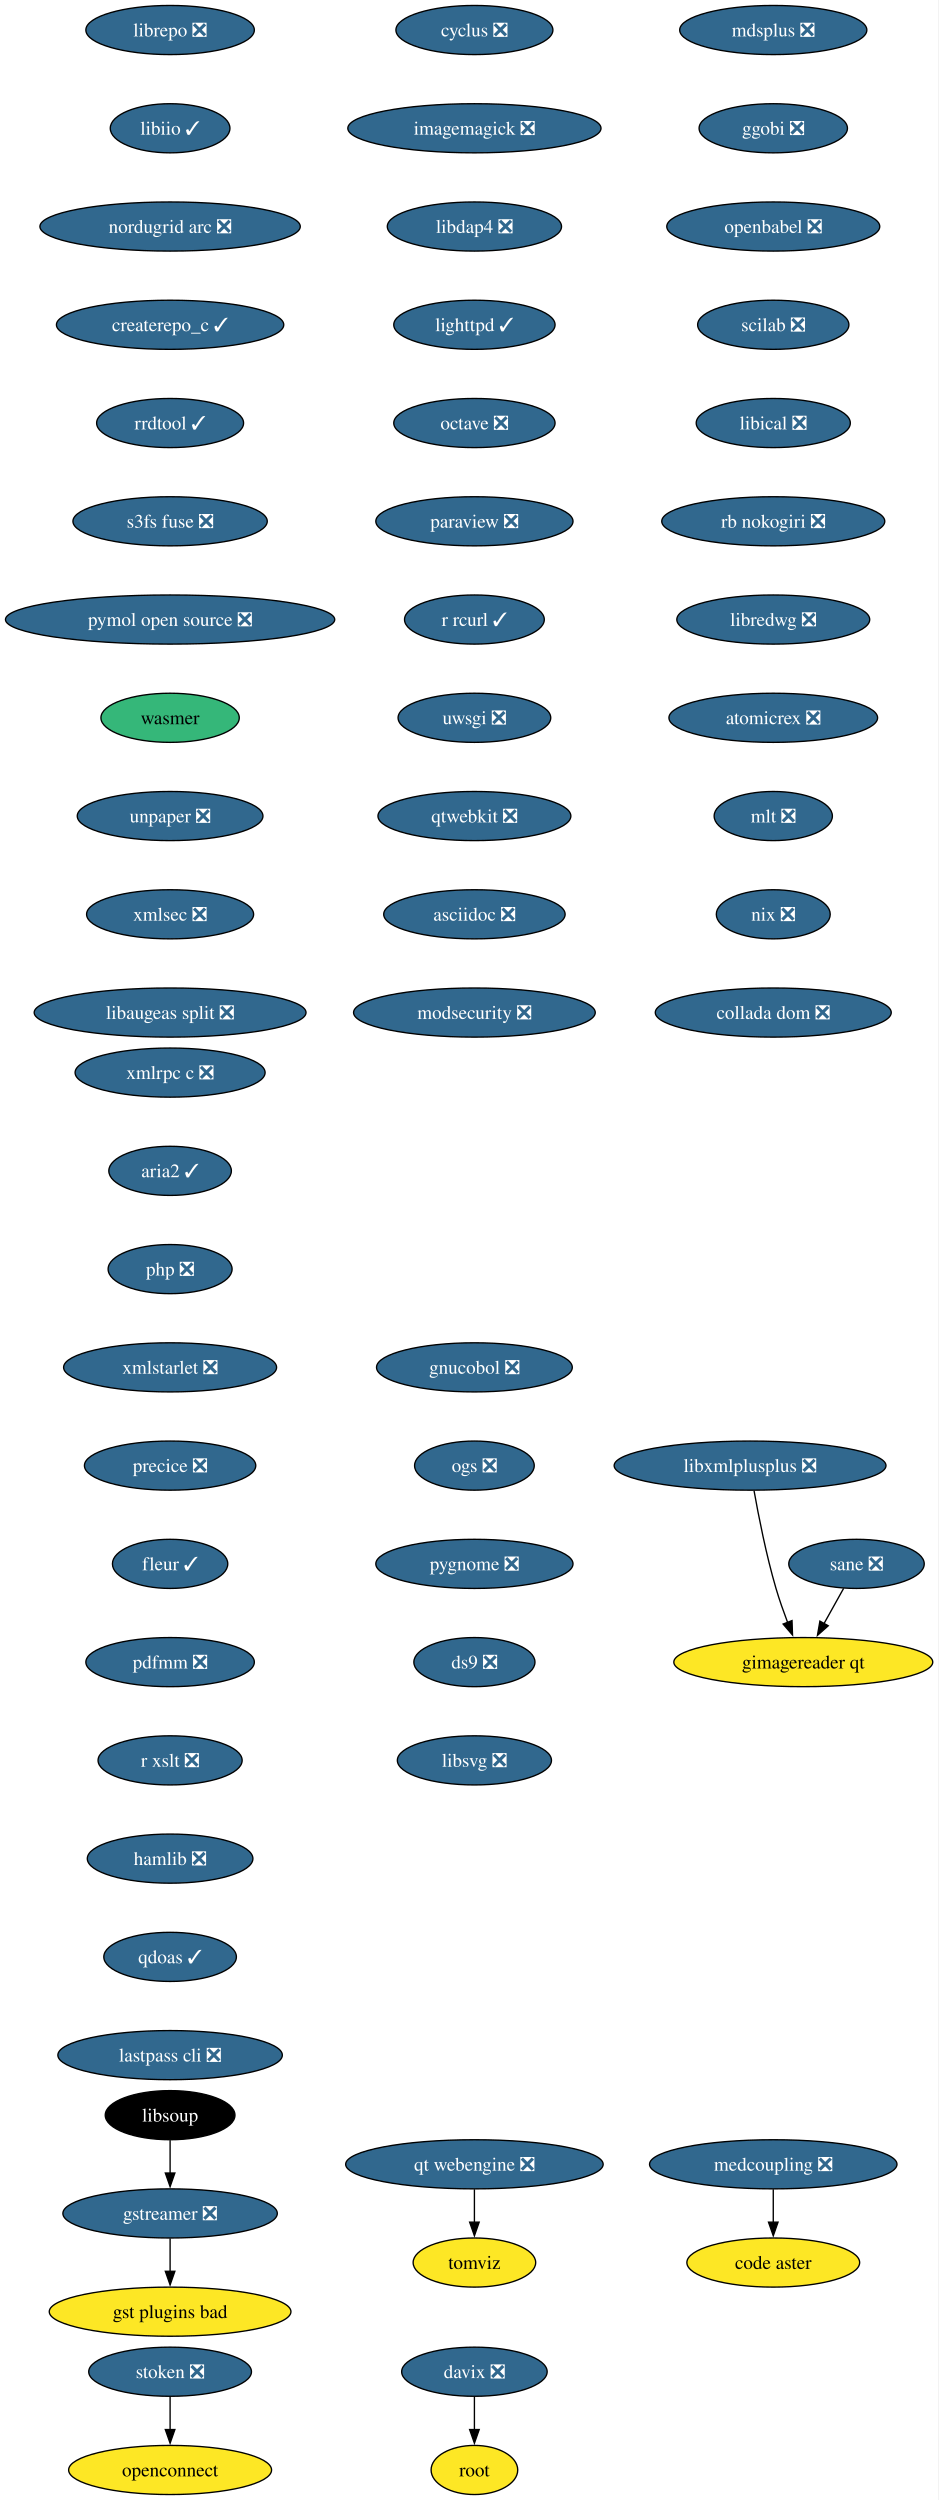
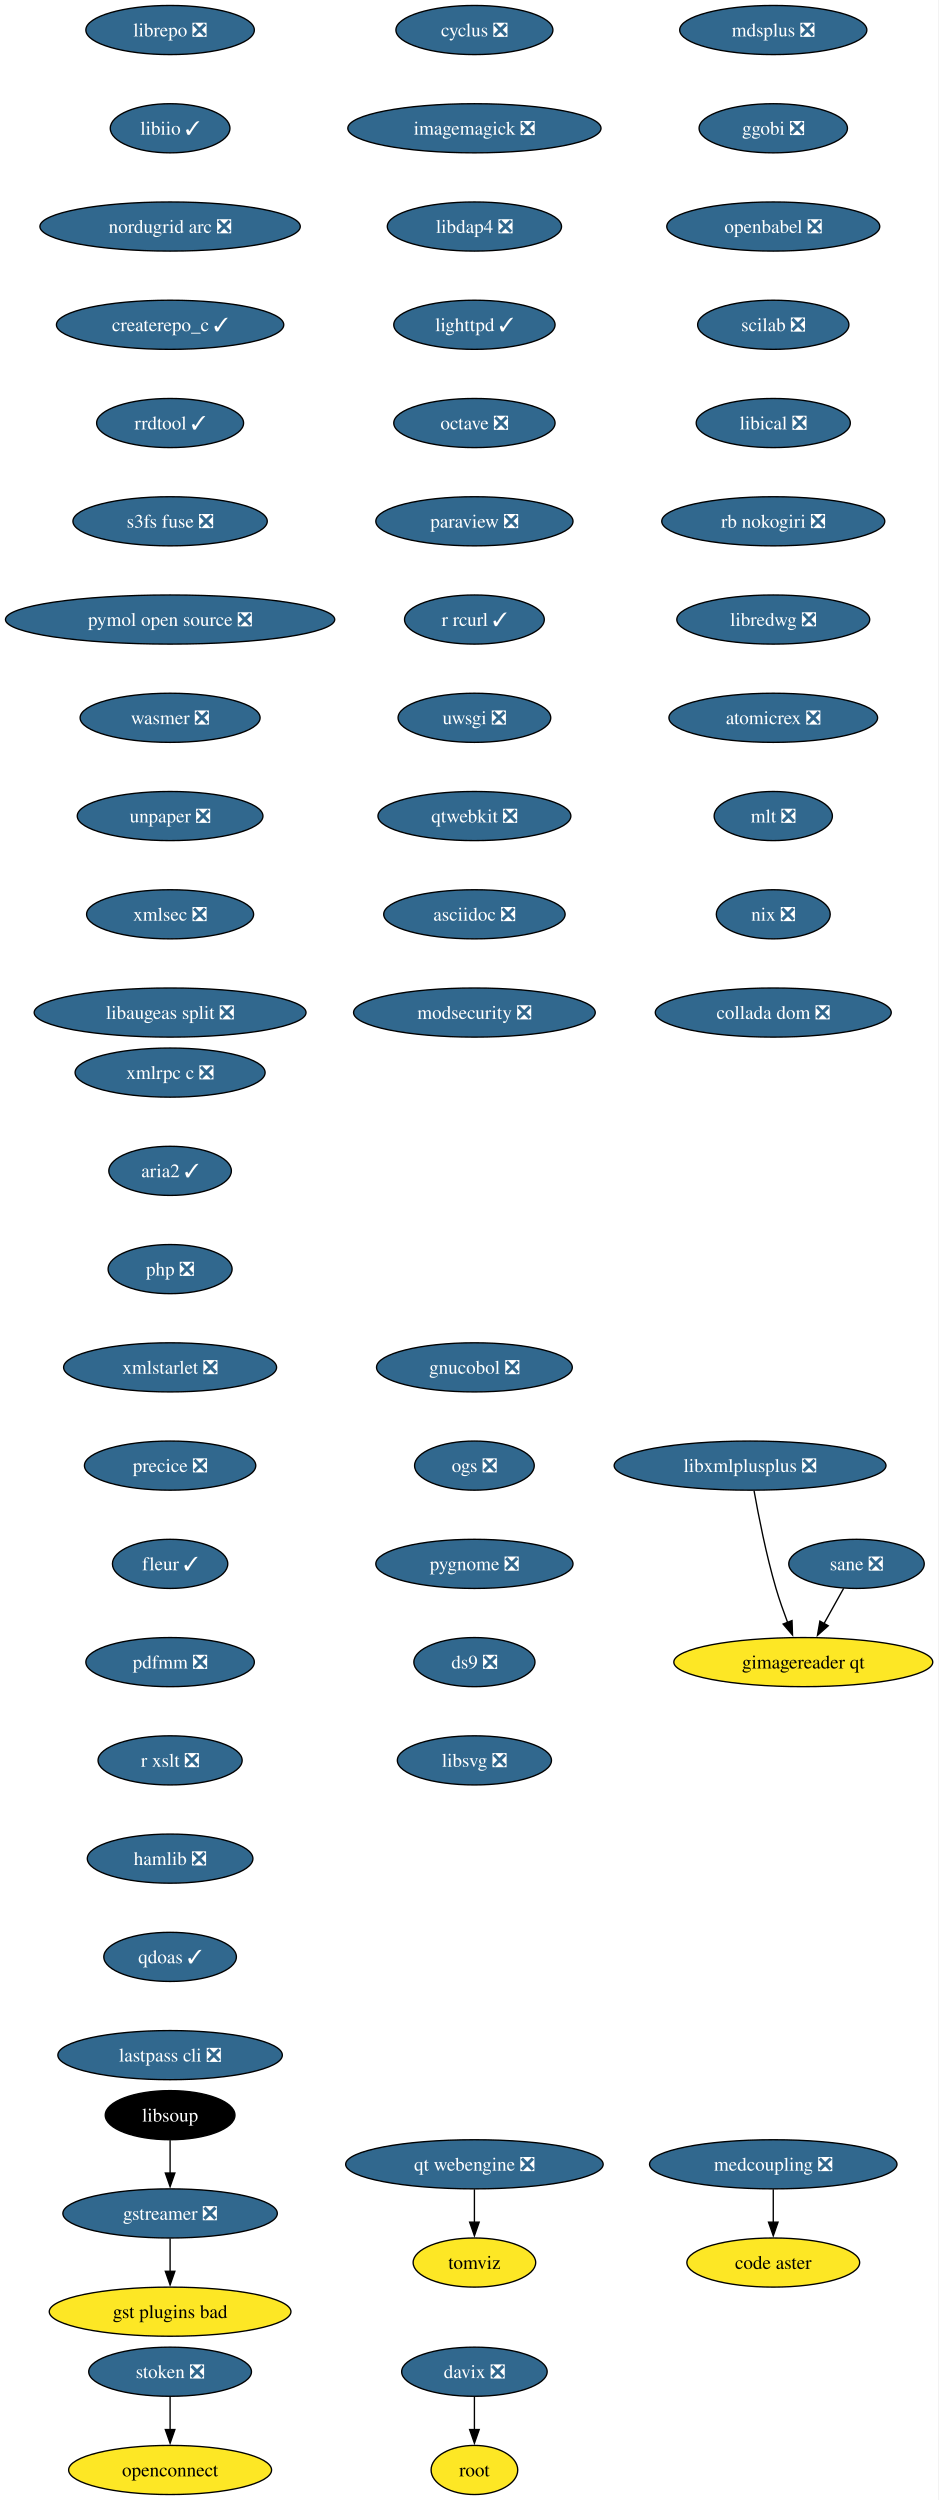
<svg xmlns="http://www.w3.org/2000/svg" xmlns:xlink="http://www.w3.org/1999/xlink" width="688pt" height="1832pt" viewBox="0.00 0.00 688.00 1832.00">
  <g id="graph0" class="graph" transform="scale(1 1) rotate(0) translate(4 1828)">
    <polygon fill="white" stroke="none" points="-4,4 -4,-1828 683.53,-1828 683.53,4 -4,4" />
    <g id="node1" class="node">
      <g id="a_node1">
        <a xlink:href="https://github.com/conda-forge/cyclus-feedstock/pull/109" xlink:title="cyclus ❎">
          <ellipse fill="#31688e" stroke="black" cx="343.65" cy="-1806" rx="57.52" ry="18" />
          <text xml:space="preserve" text-anchor="middle" x="343.65" y="-1801.33" font-family="Times,serif" font-size="14.00" fill="white">cyclus ❎</text>
        </a>
      </g>
    </g>
    <g id="node2" class="node">
      <g id="a_node2">
        <a xlink:href="https://github.com/conda-forge/imagemagick-feedstock/pull/351" xlink:title="imagemagick ❎">
          <ellipse fill="#31688e" stroke="black" cx="343.65" cy="-1734" rx="92.77" ry="18" />
          <text xml:space="preserve" text-anchor="middle" x="343.65" y="-1729.33" font-family="Times,serif" font-size="14.00" fill="white">imagemagick ❎</text>
        </a>
      </g>
    </g>
    <g id="node5" class="node">
      <g id="a_node5">
        <a xlink:href="https://github.com/conda-forge/libdap4-feedstock/pull/47" xlink:title="libdap4 ❎">
          <ellipse fill="#31688e" stroke="black" cx="343.65" cy="-1662" rx="63.84" ry="18" />
          <text xml:space="preserve" text-anchor="middle" x="343.65" y="-1657.33" font-family="Times,serif" font-size="14.00" fill="white">libdap4 ❎</text>
        </a>
      </g>
    </g>
    <g id="node3" class="node">
      <g id="a_node3">
        <a xlink:href="https://github.com/conda-forge/gstreamer-feedstock/pull/160" xlink:title="gstreamer ❎">
          <ellipse fill="#31688e" stroke="black" cx="120.65" cy="-206" rx="78.57" ry="18" />
          <text xml:space="preserve" text-anchor="middle" x="120.65" y="-201.33" font-family="Times,serif" font-size="14.00" fill="white">gstreamer ❎</text>
        </a>
      </g>
    </g>
    <g id="node4" class="node">
      <g id="a_node4">
        <a xlink:href="https://github.com/conda-forge/gst-plugins-bad-feedstock" xlink:title="gst plugins bad">
          <ellipse fill="#fde725" stroke="black" cx="120.65" cy="-134" rx="88.56" ry="18" />
          <text xml:space="preserve" text-anchor="middle" x="120.65" y="-129.32" font-family="Times,serif" font-size="14.00">gst plugins bad</text>
        </a>
      </g>
    </g>
    <g id="edge2" class="edge">
      <path fill="none" stroke="black" d="M120.65,-187.7C120.65,-180.41 120.65,-171.73 120.65,-163.54" />
      <polygon fill="black" stroke="black" points="124.15,-163.62 120.65,-153.62 117.15,-163.62 124.15,-163.62" />
    </g>
    <g id="node6" class="node">
      <g id="a_node6">
        <a xlink:href="https://github.com/conda-forge/lighttpd-feedstock/pull/47" xlink:title="lighttpd ✓">
          <ellipse fill="#31688e" stroke="black" cx="343.65" cy="-1590" rx="59.1" ry="18" />
          <text xml:space="preserve" text-anchor="middle" x="343.65" y="-1585.33" font-family="Times,serif" font-size="14.00" fill="white">lighttpd ✓</text>
        </a>
      </g>
    </g>
    <g id="node7" class="node">
      <g id="a_node7">
        <a xlink:href="https://github.com/conda-forge/octave-feedstock/pull/145" xlink:title="octave ❎">
          <ellipse fill="#31688e" stroke="black" cx="343.65" cy="-1518" rx="59.1" ry="18" />
          <text xml:space="preserve" text-anchor="middle" x="343.65" y="-1513.33" font-family="Times,serif" font-size="14.00" fill="white">octave ❎</text>
        </a>
      </g>
    </g>
    <g id="node8" class="node">
      <g id="a_node8">
        <a xlink:href="https://github.com/conda-forge/paraview-feedstock/pull/306" xlink:title="paraview ❎">
          <ellipse fill="#31688e" stroke="black" cx="343.65" cy="-1446" rx="72.25" ry="18" />
          <text xml:space="preserve" text-anchor="middle" x="343.65" y="-1441.33" font-family="Times,serif" font-size="14.00" fill="white">paraview ❎</text>
        </a>
      </g>
    </g>
    <g id="node9" class="node">
      <g id="a_node9">
        <a xlink:href="https://github.com/conda-forge/r-rcurl-feedstock/pull/36" xlink:title="r rcurl ✓">
          <ellipse fill="#31688e" stroke="black" cx="343.65" cy="-1374" rx="51.21" ry="18" />
          <text xml:space="preserve" text-anchor="middle" x="343.65" y="-1369.33" font-family="Times,serif" font-size="14.00" fill="white">r rcurl ✓</text>
        </a>
      </g>
    </g>
    <g id="node10" class="node">
      <g id="a_node10">
        <a xlink:href="https://github.com/conda-forge/uwsgi-feedstock/pull/101" xlink:title="uwsgi ❎">
          <ellipse fill="#31688e" stroke="black" cx="343.65" cy="-1302" rx="55.94" ry="18" />
          <text xml:space="preserve" text-anchor="middle" x="343.65" y="-1297.33" font-family="Times,serif" font-size="14.00" fill="white">uwsgi ❎</text>
        </a>
      </g>
    </g>
    <g id="node11" class="node">
      <g id="a_node11">
        <a xlink:href="https://github.com/conda-forge/qtwebkit-feedstock/pull/40" xlink:title="qtwebkit ❎">
          <ellipse fill="#31688e" stroke="black" cx="343.65" cy="-1230" rx="70.68" ry="18" />
          <text xml:space="preserve" text-anchor="middle" x="343.65" y="-1225.33" font-family="Times,serif" font-size="14.00" fill="white">qtwebkit ❎</text>
        </a>
      </g>
    </g>
    <g id="node12" class="node">
      <g id="a_node12">
        <a xlink:href="https://github.com/conda-forge/asciidoc-feedstock/pull/27" xlink:title="asciidoc ❎">
          <ellipse fill="#31688e" stroke="black" cx="343.65" cy="-1158" rx="66.47" ry="18" />
          <text xml:space="preserve" text-anchor="middle" x="343.65" y="-1153.33" font-family="Times,serif" font-size="14.00" fill="white">asciidoc ❎</text>
        </a>
      </g>
    </g>
    <g id="node13" class="node">
      <g id="a_node13">
        <a xlink:href="https://github.com/conda-forge/modsecurity-feedstock/pull/14" xlink:title="modsecurity ❎">
          <ellipse fill="#31688e" stroke="black" cx="343.65" cy="-1086" rx="88.56" ry="18" />
          <text xml:space="preserve" text-anchor="middle" x="343.65" y="-1081.33" font-family="Times,serif" font-size="14.00" fill="white">modsecurity ❎</text>
        </a>
      </g>
    </g>
    <g id="node14" class="node">
      <g id="a_node14">
        <a xlink:href="https://github.com/conda-forge/mdsplus-feedstock/pull/77" xlink:title="mdsplus ❎">
          <ellipse fill="#31688e" stroke="black" cx="562.65" cy="-1806" rx="68.57" ry="18" />
          <text xml:space="preserve" text-anchor="middle" x="562.65" y="-1801.33" font-family="Times,serif" font-size="14.00" fill="white">mdsplus ❎</text>
        </a>
      </g>
    </g>
    <g id="node15" class="node">
      <g id="a_node15">
        <a xlink:href="https://github.com/conda-forge/ggobi-feedstock/pull/5" xlink:title="ggobi ❎">
          <ellipse fill="#31688e" stroke="black" cx="562.65" cy="-1734" rx="54.36" ry="18" />
          <text xml:space="preserve" text-anchor="middle" x="562.65" y="-1729.33" font-family="Times,serif" font-size="14.00" fill="white">ggobi ❎</text>
        </a>
      </g>
    </g>
    <g id="node18" class="node">
      <g id="a_node18">
        <a xlink:href="https://github.com/conda-forge/openbabel-feedstock/pull/54" xlink:title="openbabel ❎">
          <ellipse fill="#31688e" stroke="black" cx="562.65" cy="-1662" rx="78.04" ry="18" />
          <text xml:space="preserve" text-anchor="middle" x="562.65" y="-1657.33" font-family="Times,serif" font-size="14.00" fill="white">openbabel ❎</text>
        </a>
      </g>
    </g>
    <g id="node16" class="node">
      <g id="a_node16">
        <a xlink:href="https://github.com/conda-forge/davix-feedstock/pull/47" xlink:title="davix ❎">
          <ellipse fill="#31688e" stroke="black" cx="343.65" cy="-90" rx="53.31" ry="18" />
          <text xml:space="preserve" text-anchor="middle" x="343.65" y="-85.33" font-family="Times,serif" font-size="14.00" fill="white">davix ❎</text>
        </a>
      </g>
    </g>
    <g id="node17" class="node">
      <g id="a_node17">
        <a xlink:href="https://github.com/conda-forge/root-feedstock" xlink:title="root">
          <ellipse fill="#fde725" stroke="black" cx="343.65" cy="-18" rx="31.74" ry="18" />
          <text xml:space="preserve" text-anchor="middle" x="343.65" y="-13.32" font-family="Times,serif" font-size="14.00">root</text>
        </a>
      </g>
    </g>
    <g id="edge13" class="edge">
      <path fill="none" stroke="black" d="M343.65,-71.7C343.65,-64.41 343.65,-55.73 343.65,-47.54" />
      <polygon fill="black" stroke="black" points="347.15,-47.62 343.65,-37.62 340.15,-47.62 347.15,-47.62" />
    </g>
    <g id="node19" class="node">
      <g id="a_node19">
        <a xlink:href="https://github.com/conda-forge/scilab-feedstock/pull/58" xlink:title="scilab ❎">
          <ellipse fill="#31688e" stroke="black" cx="562.65" cy="-1590" rx="55.42" ry="18" />
          <text xml:space="preserve" text-anchor="middle" x="562.65" y="-1585.33" font-family="Times,serif" font-size="14.00" fill="white">scilab ❎</text>
        </a>
      </g>
    </g>
    <g id="node20" class="node">
      <g id="a_node20">
        <a xlink:href="https://github.com/conda-forge/libical-feedstock/pull/29" xlink:title="libical ❎">
          <ellipse fill="#31688e" stroke="black" cx="562.65" cy="-1518" rx="56.47" ry="18" />
          <text xml:space="preserve" text-anchor="middle" x="562.65" y="-1513.33" font-family="Times,serif" font-size="14.00" fill="white">libical ❎</text>
        </a>
      </g>
    </g>
    <g id="node21" class="node">
      <g id="a_node21">
        <a xlink:href="https://github.com/conda-forge/rb-nokogiri-feedstock/pull/16" xlink:title="rb nokogiri ❎">
          <ellipse fill="#31688e" stroke="black" cx="562.65" cy="-1446" rx="81.72" ry="18" />
          <text xml:space="preserve" text-anchor="middle" x="562.65" y="-1441.33" font-family="Times,serif" font-size="14.00" fill="white">rb nokogiri ❎</text>
        </a>
      </g>
    </g>
    <g id="node22" class="node">
      <g id="a_node22">
        <a xlink:href="https://github.com/conda-forge/libredwg-feedstock/pull/93" xlink:title="libredwg ❎">
          <ellipse fill="#31688e" stroke="black" cx="562.65" cy="-1374" rx="70.68" ry="18" />
          <text xml:space="preserve" text-anchor="middle" x="562.65" y="-1369.33" font-family="Times,serif" font-size="14.00" fill="white">libredwg ❎</text>
        </a>
      </g>
    </g>
    <g id="node23" class="node">
      <g id="a_node23">
        <a xlink:href="https://github.com/conda-forge/atomicrex-feedstock/pull/42" xlink:title="atomicrex ❎">
          <ellipse fill="#31688e" stroke="black" cx="562.65" cy="-1302" rx="76.46" ry="18" />
          <text xml:space="preserve" text-anchor="middle" x="562.65" y="-1297.33" font-family="Times,serif" font-size="14.00" fill="white">atomicrex ❎</text>
        </a>
      </g>
    </g>
    <g id="node24" class="node">
      <g id="a_node24">
        <a xlink:href="https://github.com/conda-forge/mlt-feedstock/pull/30" xlink:title="mlt ❎">
          <ellipse fill="#31688e" stroke="black" cx="562.65" cy="-1230" rx="43.32" ry="18" />
          <text xml:space="preserve" text-anchor="middle" x="562.65" y="-1225.33" font-family="Times,serif" font-size="14.00" fill="white">mlt ❎</text>
        </a>
      </g>
    </g>
    <g id="node25" class="node">
      <g id="a_node25">
        <a xlink:href="https://github.com/conda-forge/nix-feedstock/pull/32" xlink:title="nix ❎">
          <ellipse fill="#31688e" stroke="black" cx="562.65" cy="-1158" rx="41.74" ry="18" />
          <text xml:space="preserve" text-anchor="middle" x="562.65" y="-1153.33" font-family="Times,serif" font-size="14.00" fill="white">nix ❎</text>
        </a>
      </g>
    </g>
    <g id="node26" class="node">
      <g id="a_node26">
        <a xlink:href="https://github.com/conda-forge/collada-dom-feedstock/pull/17" xlink:title="collada dom ❎">
          <ellipse fill="#31688e" stroke="black" cx="562.65" cy="-1086" rx="86.46" ry="18" />
          <text xml:space="preserve" text-anchor="middle" x="562.65" y="-1081.33" font-family="Times,serif" font-size="14.00" fill="white">collada dom ❎</text>
        </a>
      </g>
    </g>
    <g id="node27" class="node">
      <g id="a_node27">
        <a xlink:href="https://github.com/conda-forge/librepo-feedstock/pull/38" xlink:title="librepo ❎">
          <ellipse fill="#31688e" stroke="black" cx="120.65" cy="-1806" rx="61.73" ry="18" />
          <text xml:space="preserve" text-anchor="middle" x="120.65" y="-1801.33" font-family="Times,serif" font-size="14.00" fill="white">librepo ❎</text>
        </a>
      </g>
    </g>
    <g id="node28" class="node">
      <g id="a_node28">
        <a xlink:href="https://github.com/conda-forge/libiio-feedstock/pull/23" xlink:title="libiio ✓">
          <ellipse fill="#31688e" stroke="black" cx="120.65" cy="-1734" rx="43.84" ry="18" />
          <text xml:space="preserve" text-anchor="middle" x="120.65" y="-1729.33" font-family="Times,serif" font-size="14.00" fill="white">libiio ✓</text>
        </a>
      </g>
    </g>
    <g id="node31" class="node">
      <g id="a_node31">
        <a xlink:href="https://github.com/conda-forge/nordugrid-arc-feedstock/pull/65" xlink:title="nordugrid arc ❎">
          <ellipse fill="#31688e" stroke="black" cx="120.65" cy="-1662" rx="95.4" ry="18" />
          <text xml:space="preserve" text-anchor="middle" x="120.65" y="-1657.33" font-family="Times,serif" font-size="14.00" fill="white">nordugrid arc ❎</text>
        </a>
      </g>
    </g>
    <g id="node29" class="node">
      <g id="a_node29">
        <a xlink:href="https://github.com/conda-forge/openconnect-feedstock" xlink:title="openconnect">
          <ellipse fill="#fde725" stroke="black" cx="120.65" cy="-18" rx="74.36" ry="18" />
          <text xml:space="preserve" text-anchor="middle" x="120.65" y="-13.32" font-family="Times,serif" font-size="14.00">openconnect</text>
        </a>
      </g>
    </g>
    <g id="node30" class="node">
      <g id="a_node30">
        <a xlink:href="https://github.com/conda-forge/stoken-feedstock/pull/16" xlink:title="stoken ❎">
          <ellipse fill="#31688e" stroke="black" cx="120.65" cy="-90" rx="59.63" ry="18" />
          <text xml:space="preserve" text-anchor="middle" x="120.65" y="-85.33" font-family="Times,serif" font-size="14.00" fill="white">stoken ❎</text>
        </a>
      </g>
    </g>
    <g id="edge24" class="edge">
      <path fill="none" stroke="black" d="M120.65,-71.7C120.65,-64.41 120.65,-55.73 120.65,-47.54" />
      <polygon fill="black" stroke="black" points="124.15,-47.62 120.65,-37.62 117.15,-47.62 124.15,-47.62" />
    </g>
    <g id="node32" class="node">
      <g id="a_node32">
        <a xlink:href="https://github.com/conda-forge/createrepo_c-feedstock/pull/46" xlink:title="createrepo_c ✓">
          <ellipse fill="#31688e" stroke="black" cx="120.65" cy="-1590" rx="83.3" ry="18" />
          <text xml:space="preserve" text-anchor="middle" x="120.65" y="-1585.33" font-family="Times,serif" font-size="14.00" fill="white">createrepo_c ✓</text>
        </a>
      </g>
    </g>
    <g id="node33" class="node">
      <g id="a_node33">
        <a xlink:href="https://github.com/conda-forge/rrdtool-feedstock/pull/17" xlink:title="rrdtool ✓">
          <ellipse fill="#31688e" stroke="black" cx="120.65" cy="-1518" rx="53.84" ry="18" />
          <text xml:space="preserve" text-anchor="middle" x="120.65" y="-1513.33" font-family="Times,serif" font-size="14.00" fill="white">rrdtool ✓</text>
        </a>
      </g>
    </g>
    <g id="node35" class="node">
      <g id="a_node35">
        <a xlink:href="https://github.com/conda-forge/s3fs-fuse-feedstock/pull/17" xlink:title="s3fs fuse ❎">
          <ellipse fill="#31688e" stroke="black" cx="120.65" cy="-1446" rx="71.2" ry="18" />
          <text xml:space="preserve" text-anchor="middle" x="120.65" y="-1441.33" font-family="Times,serif" font-size="14.00" fill="white">s3fs fuse ❎</text>
        </a>
      </g>
    </g>
    <g id="node34" class="node">
      <g id="a_node34">
        <a xlink:href="https://github.com/conda-forge/libsoup-feedstock" xlink:title="libsoup">
          <ellipse fill="#000000" stroke="black" cx="120.65" cy="-278" rx="47.53" ry="18" />
          <text xml:space="preserve" text-anchor="middle" x="120.65" y="-273.32" font-family="Times,serif" font-size="14.00" fill="white">libsoup</text>
        </a>
      </g>
    </g>
    <g id="edge28" class="edge">
      <path fill="none" stroke="black" d="M120.65,-259.7C120.65,-252.41 120.65,-243.73 120.65,-235.54" />
      <polygon fill="black" stroke="black" points="124.15,-235.62 120.65,-225.62 117.15,-235.62 124.15,-235.62" />
    </g>
    <g id="node36" class="node">
      <g id="a_node36">
        <a xlink:href="https://github.com/conda-forge/pymol-open-source-feedstock/pull/37" xlink:title="pymol open source ❎">
          <ellipse fill="#31688e" stroke="black" cx="120.65" cy="-1374" rx="120.65" ry="18" />
          <text xml:space="preserve" text-anchor="middle" x="120.65" y="-1369.33" font-family="Times,serif" font-size="14.00" fill="white">pymol open source ❎</text>
        </a>
      </g>
    </g>
    <g id="node37" class="node">
      <g id="a_node37">
-         <a xlink:href="https://github.com/conda-forge/wasmer-feedstock" xlink:title="wasmer">
-           <ellipse fill="#35b779" stroke="black" cx="120.65" cy="-1302" rx="50.68" ry="18" />
-           <text xml:space="preserve" text-anchor="middle" x="120.65" y="-1297.33" font-family="Times,serif" font-size="14.00">wasmer</text>
+         <a xlink:href="https://github.com/conda-forge/wasmer-feedstock/pull/62" xlink:title="wasmer ❎">
+           <ellipse fill="#31688e" stroke="black" cx="120.65" cy="-1302" rx="65.94" ry="18" />
+           <text xml:space="preserve" text-anchor="middle" x="120.65" y="-1297.33" font-family="Times,serif" font-size="14.00" fill="white">wasmer ❎</text>
        </a>
      </g>
    </g>
    <g id="node38" class="node">
      <g id="a_node38">
        <a xlink:href="https://github.com/conda-forge/unpaper-feedstock/pull/10" xlink:title="unpaper ❎">
          <ellipse fill="#31688e" stroke="black" cx="120.65" cy="-1230" rx="68.04" ry="18" />
          <text xml:space="preserve" text-anchor="middle" x="120.65" y="-1225.33" font-family="Times,serif" font-size="14.00" fill="white">unpaper ❎</text>
        </a>
      </g>
    </g>
    <g id="node40" class="node">
      <g id="a_node40">
        <a xlink:href="https://github.com/conda-forge/xmlsec-feedstock/pull/26" xlink:title="xmlsec ❎">
          <ellipse fill="#31688e" stroke="black" cx="120.65" cy="-1158" rx="61.2" ry="18" />
          <text xml:space="preserve" text-anchor="middle" x="120.65" y="-1153.33" font-family="Times,serif" font-size="14.00" fill="white">xmlsec ❎</text>
        </a>
      </g>
    </g>
    <g id="node39" class="node">
      <g id="a_node39">
        <a xlink:href="https://github.com/conda-forge/tomviz-feedstock" xlink:title="tomviz">
          <ellipse fill="#fde725" stroke="black" cx="343.65" cy="-170" rx="44.9" ry="18" />
          <text xml:space="preserve" text-anchor="middle" x="343.65" y="-165.32" font-family="Times,serif" font-size="14.00">tomviz</text>
        </a>
      </g>
    </g>
    <g id="node41" class="node">
      <g id="a_node41">
        <a xlink:href="https://github.com/conda-forge/libaugeas-split-feedstock/pull/4" xlink:title="libaugeas split ❎">
          <ellipse fill="#31688e" stroke="black" cx="120.65" cy="-1086" rx="99.61" ry="18" />
          <text xml:space="preserve" text-anchor="middle" x="120.65" y="-1081.33" font-family="Times,serif" font-size="14.00" fill="white">libaugeas split ❎</text>
        </a>
      </g>
    </g>
    <g id="node42" class="node">
      <g id="a_node42">
        <a xlink:href="https://github.com/conda-forge/xmlrpc-c-feedstock/pull/5" xlink:title="xmlrpc c ❎">
          <ellipse fill="#31688e" stroke="black" cx="120.65" cy="-1042" rx="69.62" ry="18" />
          <text xml:space="preserve" text-anchor="middle" x="120.65" y="-1037.33" font-family="Times,serif" font-size="14.00" fill="white">xmlrpc c ❎</text>
        </a>
      </g>
    </g>
    <g id="node43" class="node">
      <g id="a_node43">
        <a xlink:href="https://github.com/conda-forge/aria2-feedstock/pull/13" xlink:title="aria2 ✓">
          <ellipse fill="#31688e" stroke="black" cx="120.65" cy="-970" rx="44.9" ry="18" />
          <text xml:space="preserve" text-anchor="middle" x="120.65" y="-965.33" font-family="Times,serif" font-size="14.00" fill="white">aria2 ✓</text>
        </a>
      </g>
    </g>
    <g id="node44" class="node">
      <g id="a_node44">
        <a xlink:href="https://github.com/conda-forge/php-feedstock/pull/113" xlink:title="php ❎">
          <ellipse fill="#31688e" stroke="black" cx="120.65" cy="-898" rx="45.42" ry="18" />
          <text xml:space="preserve" text-anchor="middle" x="120.65" y="-893.33" font-family="Times,serif" font-size="14.00" fill="white">php ❎</text>
        </a>
      </g>
    </g>
    <g id="node45" class="node">
      <g id="a_node45">
        <a xlink:href="https://github.com/conda-forge/xmlstarlet-feedstock/pull/6" xlink:title="xmlstarlet ❎">
          <ellipse fill="#31688e" stroke="black" cx="120.65" cy="-826" rx="78.04" ry="18" />
          <text xml:space="preserve" text-anchor="middle" x="120.65" y="-821.33" font-family="Times,serif" font-size="14.00" fill="white">xmlstarlet ❎</text>
        </a>
      </g>
    </g>
    <g id="node48" class="node">
      <g id="a_node48">
        <a xlink:href="https://github.com/conda-forge/precice-feedstock/pull/48" xlink:title="precice ❎">
          <ellipse fill="#31688e" stroke="black" cx="120.65" cy="-754" rx="62.78" ry="18" />
          <text xml:space="preserve" text-anchor="middle" x="120.65" y="-749.33" font-family="Times,serif" font-size="14.00" fill="white">precice ❎</text>
        </a>
      </g>
    </g>
    <g id="node46" class="node">
      <g id="a_node46">
        <a xlink:href="https://github.com/conda-forge/sane-feedstock/pull/36" xlink:title="sane ❎">
          <ellipse fill="#31688e" stroke="black" cx="623.65" cy="-682" rx="49.63" ry="18" />
          <text xml:space="preserve" text-anchor="middle" x="623.65" y="-677.33" font-family="Times,serif" font-size="14.00" fill="white">sane ❎</text>
        </a>
      </g>
    </g>
    <g id="node47" class="node">
      <g id="a_node47">
        <a xlink:href="https://github.com/conda-forge/gimagereader-qt-feedstock" xlink:title="gimagereader qt">
          <ellipse fill="#fde725" stroke="black" cx="584.65" cy="-610" rx="94.88" ry="18" />
          <text xml:space="preserve" text-anchor="middle" x="584.65" y="-605.33" font-family="Times,serif" font-size="14.00">gimagereader qt</text>
        </a>
      </g>
    </g>
    <g id="edge38" class="edge">
      <path fill="none" stroke="black" d="M614.21,-664.05C609.87,-656.26 604.61,-646.82 599.74,-638.08" />
      <polygon fill="black" stroke="black" points="602.94,-636.63 595.02,-629.6 596.83,-640.04 602.94,-636.63" />
    </g>
    <g id="node50" class="node">
      <g id="a_node50">
        <a xlink:href="https://github.com/conda-forge/fleur-feedstock/pull/26" xlink:title="fleur ✓">
          <ellipse fill="#31688e" stroke="black" cx="120.65" cy="-682" rx="42.26" ry="18" />
          <text xml:space="preserve" text-anchor="middle" x="120.65" y="-677.33" font-family="Times,serif" font-size="14.00" fill="white">fleur ✓</text>
        </a>
      </g>
    </g>
    <g id="node49" class="node">
      <g id="a_node49">
        <a xlink:href="https://github.com/conda-forge/libxmlplusplus-feedstock/pull/9" xlink:title="libxmlplusplus ❎">
          <ellipse fill="#31688e" stroke="black" cx="545.65" cy="-754" rx="99.61" ry="18" />
          <text xml:space="preserve" text-anchor="middle" x="545.65" y="-749.33" font-family="Times,serif" font-size="14.00" fill="white">libxmlplusplus ❎</text>
        </a>
      </g>
    </g>
    <g id="edge40" class="edge">
      <path fill="none" stroke="black" d="M548.54,-735.75C551.75,-717.68 557.44,-688.56 564.65,-664 567.06,-655.79 570.15,-647.04 573.17,-639.06" />
      <polygon fill="black" stroke="black" points="576.39,-640.44 576.76,-629.85 569.87,-637.89 576.39,-640.44" />
    </g>
    <g id="node52" class="node">
      <g id="a_node52">
        <a xlink:href="https://github.com/conda-forge/pdfmm-feedstock/pull/9" xlink:title="pdfmm ❎">
          <ellipse fill="#31688e" stroke="black" cx="120.65" cy="-610" rx="61.73" ry="18" />
          <text xml:space="preserve" text-anchor="middle" x="120.65" y="-605.33" font-family="Times,serif" font-size="14.00" fill="white">pdfmm ❎</text>
        </a>
      </g>
    </g>
    <g id="node51" class="node">
      <g id="a_node51">
        <a xlink:href="https://github.com/conda-forge/qt-webengine-feedstock/pull/76" xlink:title="qt webengine ❎">
          <ellipse fill="#31688e" stroke="black" cx="343.65" cy="-242" rx="94.35" ry="18" />
          <text xml:space="preserve" text-anchor="middle" x="343.65" y="-237.32" font-family="Times,serif" font-size="14.00" fill="white">qt webengine ❎</text>
        </a>
      </g>
    </g>
    <g id="edge42" class="edge">
      <path fill="none" stroke="black" d="M343.65,-223.7C343.65,-216.41 343.65,-207.73 343.65,-199.54" />
      <polygon fill="black" stroke="black" points="347.15,-199.62 343.65,-189.62 340.15,-199.62 347.15,-199.62" />
    </g>
    <g id="node53" class="node">
      <g id="a_node53">
        <a xlink:href="https://github.com/conda-forge/r-xslt-feedstock/pull/14" xlink:title="r xslt ❎">
          <ellipse fill="#31688e" stroke="black" cx="120.65" cy="-538" rx="52.79" ry="18" />
          <text xml:space="preserve" text-anchor="middle" x="120.65" y="-533.33" font-family="Times,serif" font-size="14.00" fill="white">r xslt ❎</text>
        </a>
      </g>
    </g>
    <g id="node55" class="node">
      <g id="a_node55">
        <a xlink:href="https://github.com/conda-forge/hamlib-feedstock/pull/21" xlink:title="hamlib ❎">
          <ellipse fill="#31688e" stroke="black" cx="120.65" cy="-466" rx="60.68" ry="18" />
          <text xml:space="preserve" text-anchor="middle" x="120.65" y="-461.32" font-family="Times,serif" font-size="14.00" fill="white">hamlib ❎</text>
        </a>
      </g>
    </g>
    <g id="node54" class="node">
      <g id="a_node54">
        <a xlink:href="https://github.com/conda-forge/code-aster-feedstock" xlink:title="code aster">
          <ellipse fill="#fde725" stroke="black" cx="562.65" cy="-170" rx="63.31" ry="18" />
          <text xml:space="preserve" text-anchor="middle" x="562.65" y="-165.32" font-family="Times,serif" font-size="14.00">code aster</text>
        </a>
      </g>
    </g>
    <g id="node56" class="node">
      <g id="a_node56">
        <a xlink:href="https://github.com/conda-forge/qdoas-feedstock/pull/30" xlink:title="qdoas ✓">
          <ellipse fill="#31688e" stroke="black" cx="120.65" cy="-394" rx="48.58" ry="18" />
          <text xml:space="preserve" text-anchor="middle" x="120.65" y="-389.32" font-family="Times,serif" font-size="14.00" fill="white">qdoas ✓</text>
        </a>
      </g>
    </g>
    <g id="node57" class="node">
      <g id="a_node57">
        <a xlink:href="https://github.com/conda-forge/lastpass-cli-feedstock/pull/10" xlink:title="lastpass cli ❎">
          <ellipse fill="#31688e" stroke="black" cx="120.65" cy="-322" rx="82.25" ry="18" />
          <text xml:space="preserve" text-anchor="middle" x="120.65" y="-317.32" font-family="Times,serif" font-size="14.00" fill="white">lastpass cli ❎</text>
        </a>
      </g>
    </g>
    <g id="node58" class="node">
      <g id="a_node58">
        <a xlink:href="https://github.com/conda-forge/medcoupling-feedstock/pull/20" xlink:title="medcoupling ❎">
          <ellipse fill="#31688e" stroke="black" cx="562.65" cy="-242" rx="90.67" ry="18" />
          <text xml:space="preserve" text-anchor="middle" x="562.65" y="-237.32" font-family="Times,serif" font-size="14.00" fill="white">medcoupling ❎</text>
        </a>
      </g>
    </g>
    <g id="edge48" class="edge">
      <path fill="none" stroke="black" d="M562.65,-223.7C562.65,-216.41 562.65,-207.73 562.65,-199.54" />
      <polygon fill="black" stroke="black" points="566.15,-199.62 562.65,-189.62 559.15,-199.62 566.15,-199.62" />
    </g>
    <g id="node59" class="node">
      <g id="a_node59">
        <a xlink:href="https://github.com/conda-forge/gnucobol-feedstock/pull/6" xlink:title="gnucobol ❎">
          <ellipse fill="#31688e" stroke="black" cx="343.65" cy="-826" rx="71.73" ry="18" />
          <text xml:space="preserve" text-anchor="middle" x="343.65" y="-821.33" font-family="Times,serif" font-size="14.00" fill="white">gnucobol ❎</text>
        </a>
      </g>
    </g>
    <g id="node60" class="node">
      <g id="a_node60">
        <a xlink:href="https://github.com/conda-forge/ogs-feedstock/pull/24" xlink:title="ogs ❎">
          <ellipse fill="#31688e" stroke="black" cx="343.65" cy="-754" rx="43.84" ry="18" />
          <text xml:space="preserve" text-anchor="middle" x="343.65" y="-749.33" font-family="Times,serif" font-size="14.00" fill="white">ogs ❎</text>
        </a>
      </g>
    </g>
    <g id="node61" class="node">
      <g id="a_node61">
        <a xlink:href="https://github.com/conda-forge/pygnome-feedstock/pull/11" xlink:title="pygnome ❎">
          <ellipse fill="#31688e" stroke="black" cx="343.65" cy="-682" rx="72.25" ry="18" />
          <text xml:space="preserve" text-anchor="middle" x="343.65" y="-677.33" font-family="Times,serif" font-size="14.00" fill="white">pygnome ❎</text>
        </a>
      </g>
    </g>
    <g id="node62" class="node">
      <g id="a_node62">
        <a xlink:href="https://github.com/conda-forge/ds9-feedstock/pull/2" xlink:title="ds9 ❎">
          <ellipse fill="#31688e" stroke="black" cx="343.65" cy="-610" rx="44.37" ry="18" />
          <text xml:space="preserve" text-anchor="middle" x="343.65" y="-605.33" font-family="Times,serif" font-size="14.00" fill="white">ds9 ❎</text>
        </a>
      </g>
    </g>
    <g id="node63" class="node">
      <g id="a_node63">
        <a xlink:href="https://github.com/conda-forge/libsvg-feedstock/pull/2" xlink:title="libsvg ❎">
          <ellipse fill="#31688e" stroke="black" cx="343.65" cy="-538" rx="56.47" ry="18" />
          <text xml:space="preserve" text-anchor="middle" x="343.65" y="-533.33" font-family="Times,serif" font-size="14.00" fill="white">libsvg ❎</text>
        </a>
      </g>
    </g>
  </g>
</svg>
